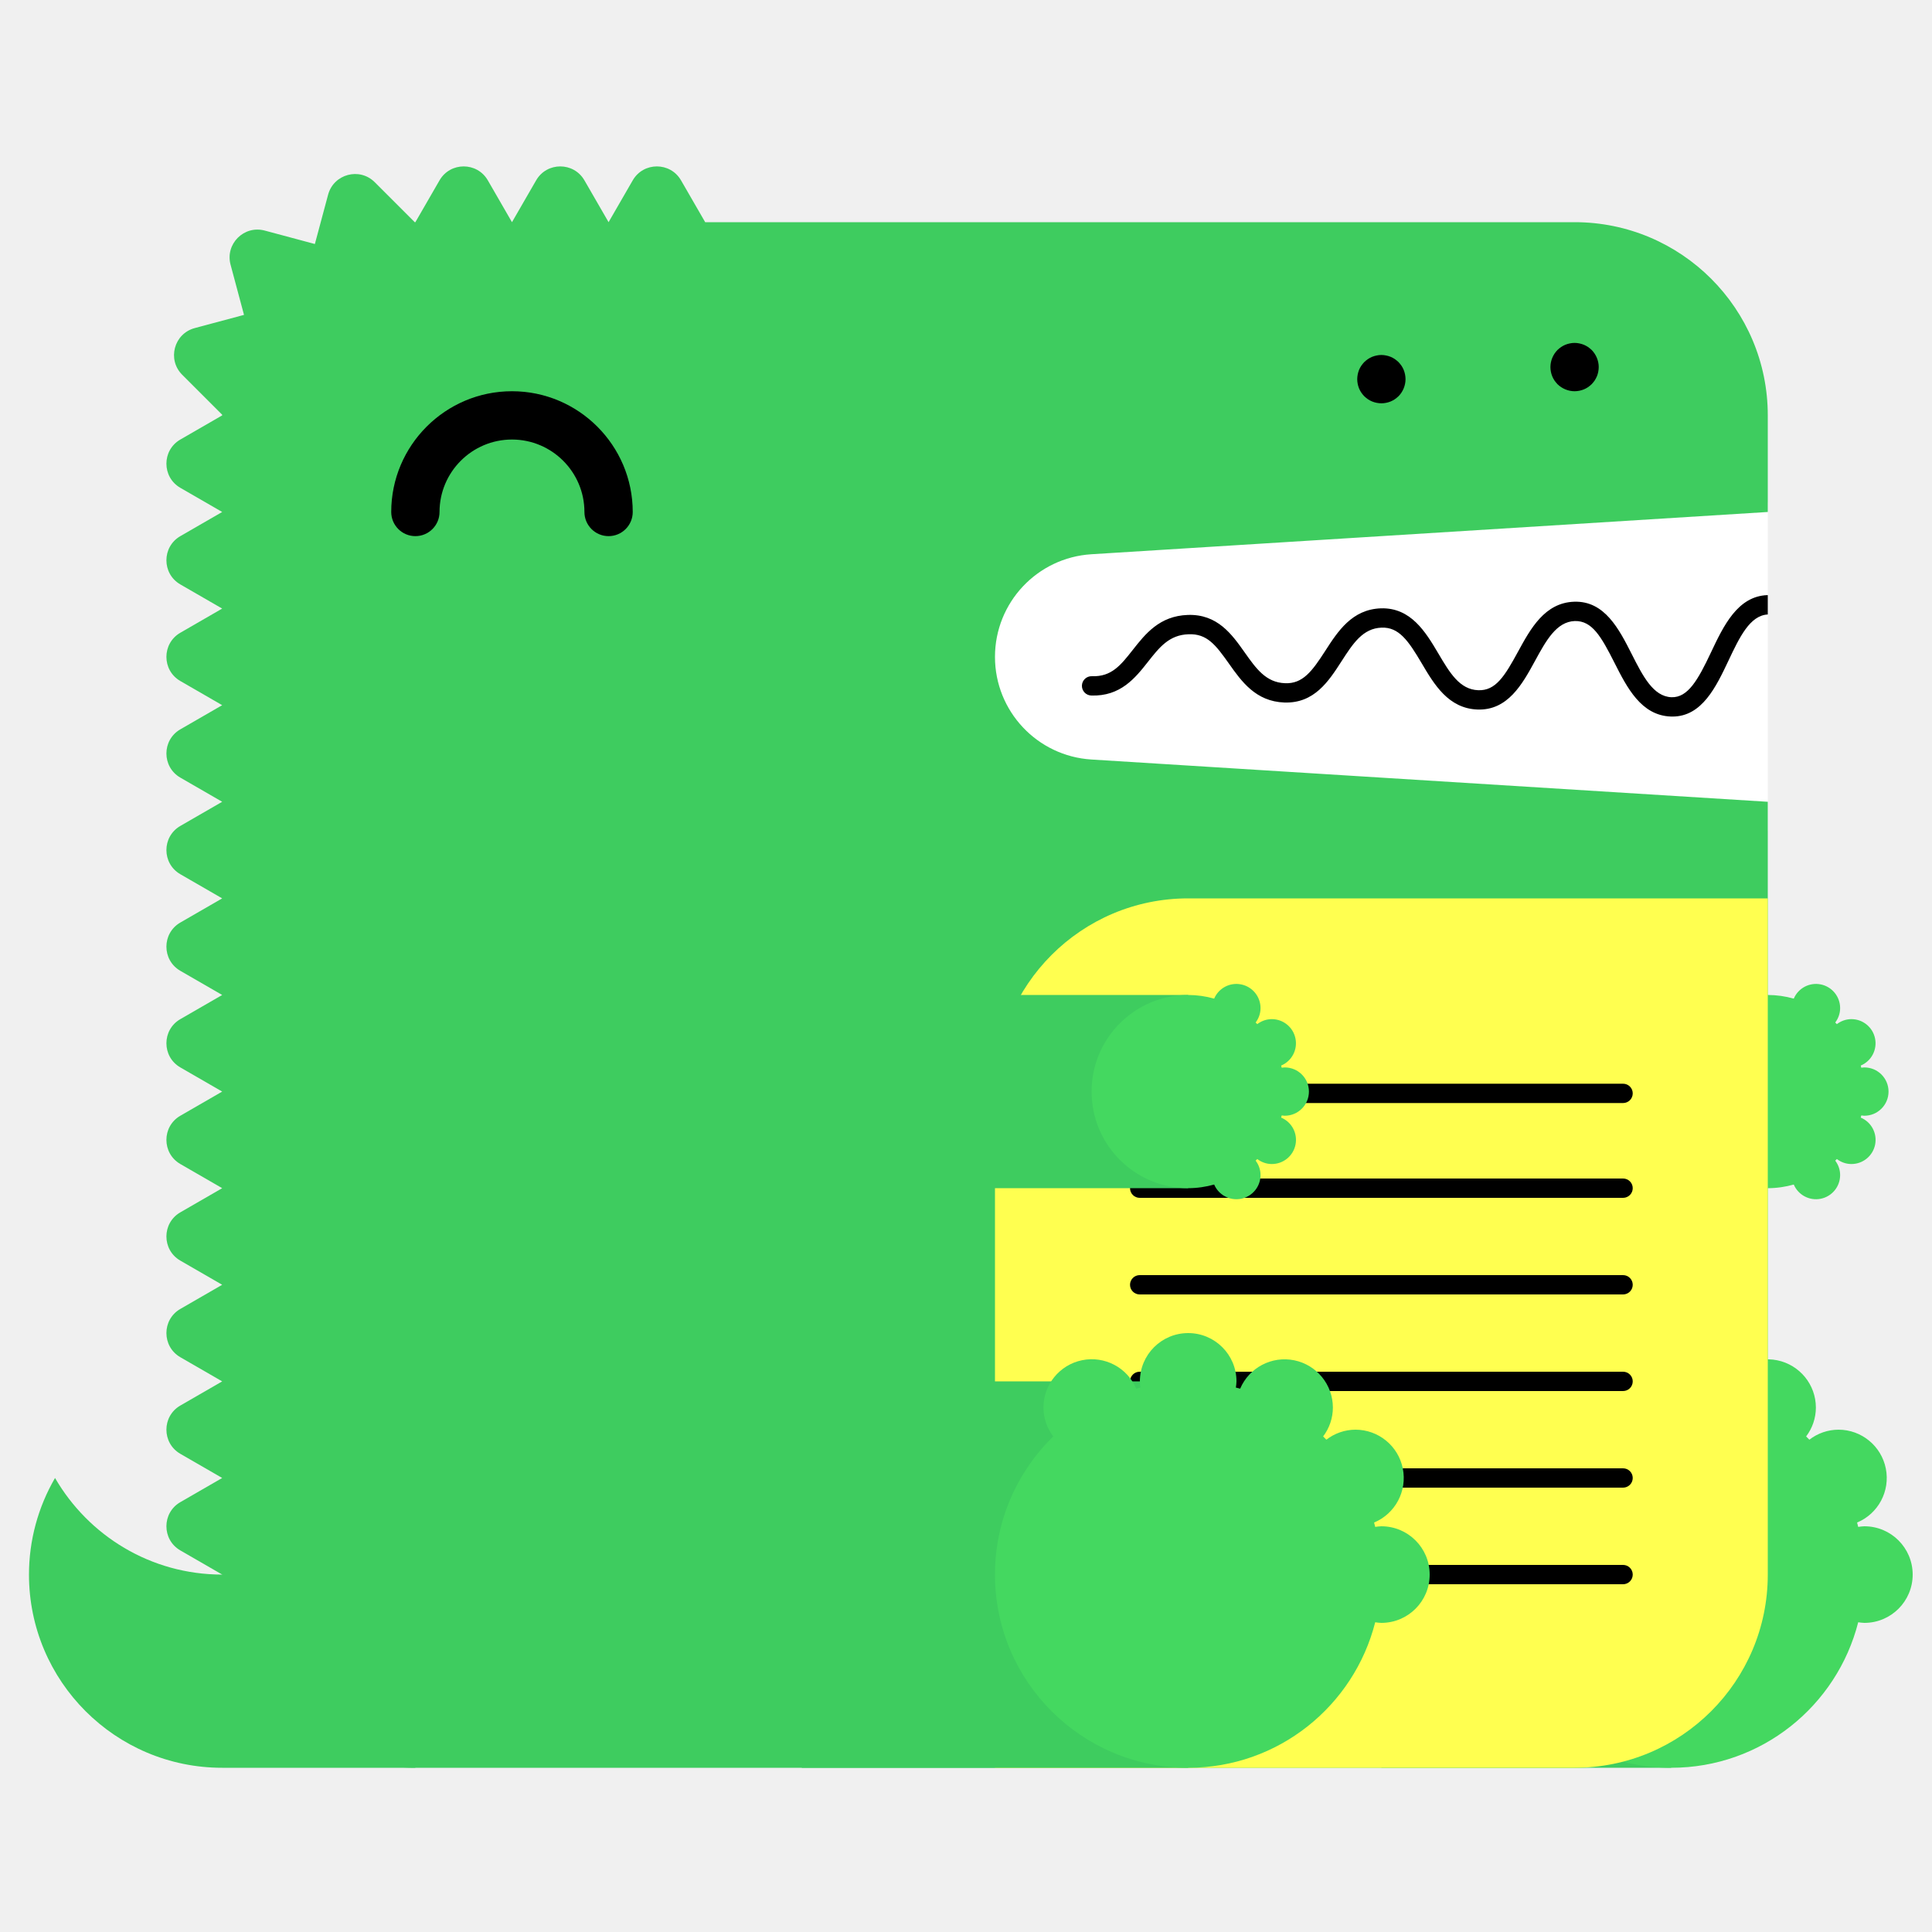
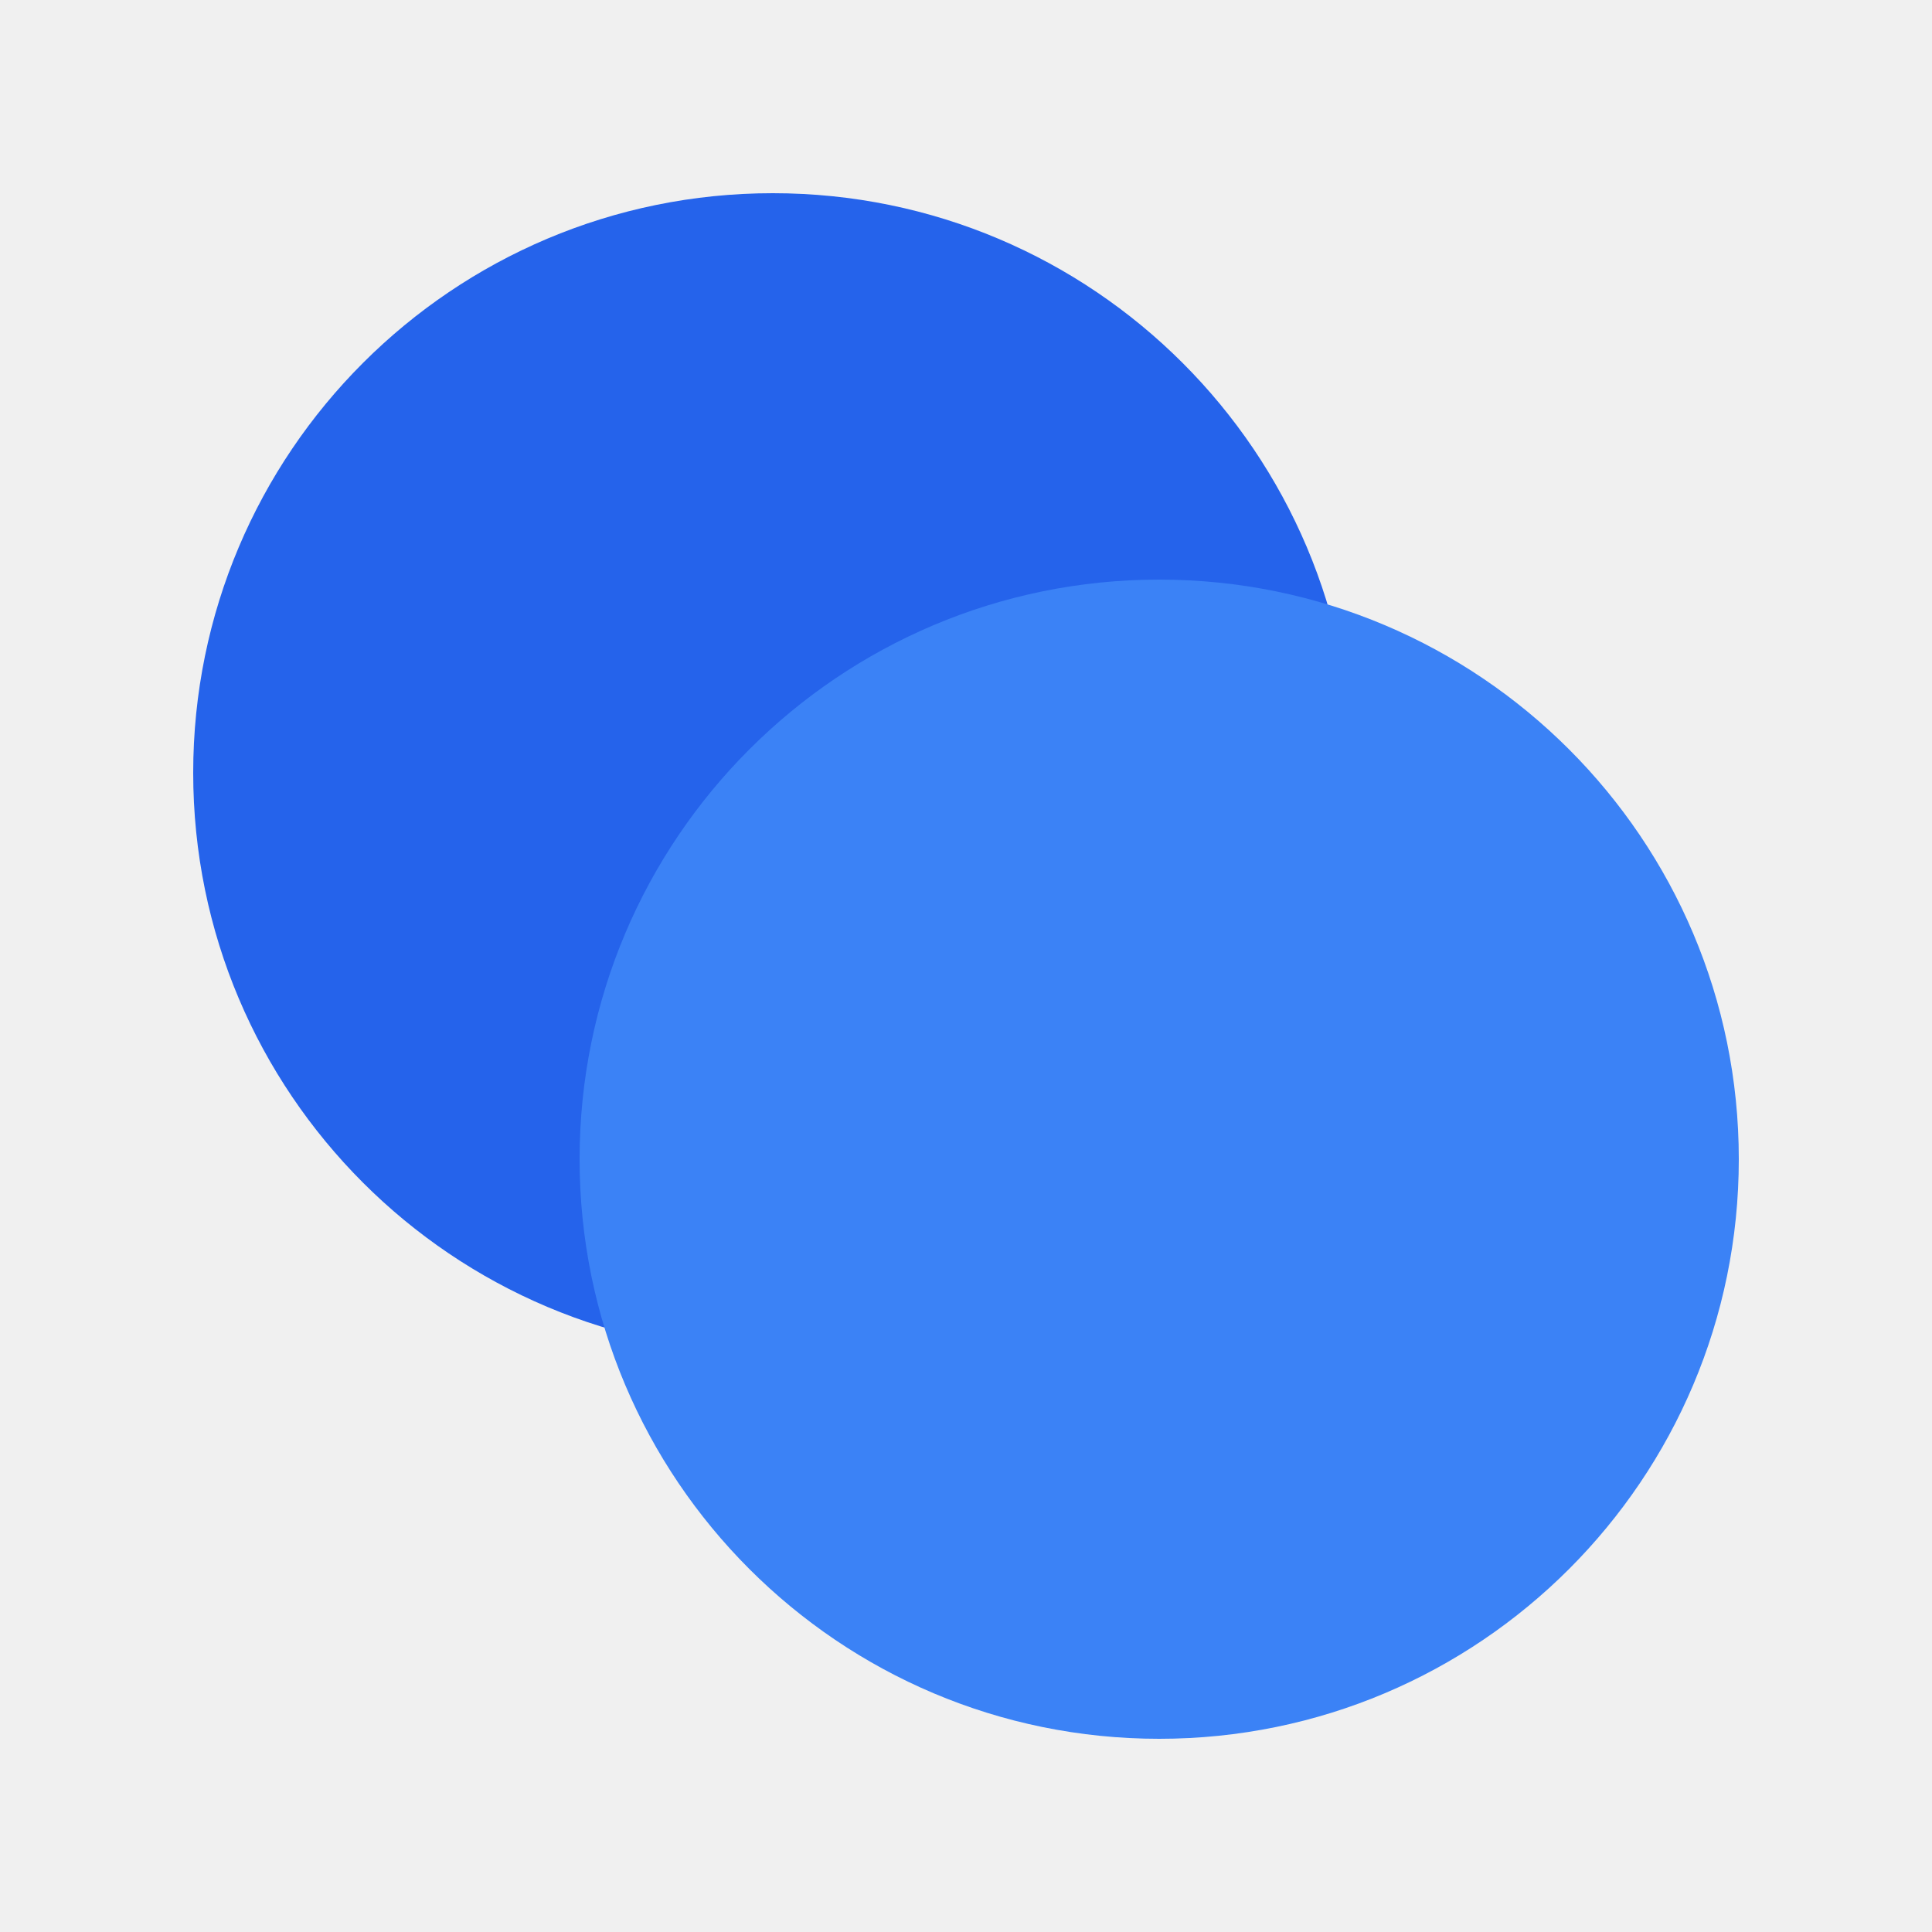
- <svg xmlns="http://www.w3.org/2000/svg" width="200" height="200" viewBox="0 0 200 200">
-   <g fill="none" fill-rule="evenodd">
-     <path fill="#FFF" d="M99 52h84v34H99z" />
-     <path d="M23 163c-7.398 0-13.843-4.027-17.303-10A19.886 19.886 0 0 0 3 163c0 11.046 8.954 20 20 20h20v-20H23z" fill="#3ECC5F" />
-     <path d="M112.98 57.376L183 53V43c0-11.046-8.954-20-20-20H73l-2.5-4.33c-1.112-1.925-3.889-1.925-5 0L63 23l-2.5-4.33c-1.111-1.925-3.889-1.925-5 0L53 23l-2.5-4.33c-1.111-1.925-3.889-1.925-5 0L43 23c-.022 0-.042.003-.065.003l-4.142-4.141c-1.57-1.571-4.252-.853-4.828 1.294l-1.369 5.104-5.192-1.392c-2.148-.575-4.111 1.389-3.535 3.536l1.39 5.193-5.102 1.367c-2.148.576-2.867 3.259-1.296 4.83l4.142 4.142c0 .021-.003.042-.003.064l-4.33 2.5c-1.925 1.111-1.925 3.889 0 5L23 53l-4.33 2.5c-1.925 1.111-1.925 3.889 0 5L23 63l-4.33 2.5c-1.925 1.111-1.925 3.889 0 5L23 73l-4.33 2.5c-1.925 1.111-1.925 3.889 0 5L23 83l-4.33 2.5c-1.925 1.111-1.925 3.889 0 5L23 93l-4.33 2.5c-1.925 1.111-1.925 3.889 0 5L23 103l-4.33 2.5c-1.925 1.111-1.925 3.889 0 5L23 113l-4.33 2.5c-1.925 1.111-1.925 3.889 0 5L23 123l-4.33 2.5c-1.925 1.111-1.925 3.889 0 5L23 133l-4.33 2.5c-1.925 1.111-1.925 3.889 0 5L23 143l-4.33 2.5c-1.925 1.111-1.925 3.889 0 5L23 153l-4.33 2.5c-1.925 1.111-1.925 3.889 0 5L23 163c0 11.046 8.954 20 20 20h120c11.046 0 20-8.954 20-20V83l-70.02-4.376A10.645 10.645 0 0 1 103 68c0-5.621 4.37-10.273 9.98-10.624" fill="#3ECC5F" />
-     <path fill="#3ECC5F" d="M143 183h30v-40h-30z" />
-     <path d="M193 158c-.219 0-.428.037-.639.064-.038-.15-.074-.301-.116-.451A5 5 0 0 0 190.32 148a4.96 4.96 0 0 0-3.016 1.036 26.531 26.531 0 0 0-.335-.336 4.955 4.955 0 0 0 1.011-2.987 5 5 0 0 0-9.599-1.959c-.148-.042-.297-.077-.445-.115.027-.211.064-.42.064-.639a5 5 0 0 0-5-5 5 5 0 0 0-5 5c0 .219.037.428.064.639-.148.038-.297.073-.445.115a4.998 4.998 0 0 0-9.599 1.959c0 1.125.384 2.151 1.011 2.987-3.717 3.632-6.031 8.693-6.031 14.3 0 11.046 8.954 20 20 20 9.339 0 17.16-6.41 19.361-15.064.211.027.42.064.639.064a5 5 0 0 0 5-5 5 5 0 0 0-5-5" fill="#44D860" />
-     <path fill="#3ECC5F" d="M153 123h30v-20h-30z" />
-     <path d="M193 115.5a2.5 2.5 0 1 0 0-5c-.109 0-.214.019-.319.032-.02-.075-.037-.15-.058-.225a2.501 2.501 0 0 0-.963-4.807c-.569 0-1.088.197-1.508.518a6.653 6.653 0 0 0-.168-.168c.314-.417.506-.931.506-1.494a2.5 2.5 0 0 0-4.8-.979A9.987 9.987 0 0 0 183 103c-5.522 0-10 4.478-10 10s4.478 10 10 10c.934 0 1.833-.138 2.69-.377a2.5 2.5 0 0 0 4.8-.979c0-.563-.192-1.077-.506-1.494.057-.055.113-.111.168-.168.42.321.939.518 1.508.518a2.5 2.5 0 0 0 .963-4.807c.021-.074.038-.15.058-.225.105.013.21.032.319.032" fill="#44D860" />
-     <path d="M63 55.5a2.5 2.5 0 0 1-2.5-2.5c0-4.136-3.364-7.5-7.5-7.5s-7.5 3.364-7.5 7.5a2.5 2.5 0 1 1-5 0c0-6.893 5.607-12.5 12.5-12.5S65.5 46.107 65.5 53a2.5 2.5 0 0 1-2.5 2.5" fill="#000" />
-     <path d="M103 183h60c11.046 0 20-8.954 20-20V93h-60c-11.046 0-20 8.954-20 20v70z" fill="#FFFF50" />
-     <path d="M168.02 124h-50.04a1 1 0 1 1 0-2h50.04a1 1 0 1 1 0 2m0 20h-50.04a1 1 0 1 1 0-2h50.04a1 1 0 1 1 0 2m0 20h-50.04a1 1 0 1 1 0-2h50.04a1 1 0 1 1 0 2m0-49.814h-50.04a1 1 0 1 1 0-2h50.04a1 1 0 1 1 0 2m0 19.814h-50.04a1 1 0 1 1 0-2h50.04a1 1 0 1 1 0 2m0 20h-50.04a1 1 0 1 1 0-2h50.04a1 1 0 1 1 0 2M183 61.611c-.012 0-.022-.006-.034-.005-3.09.105-4.552 3.196-5.842 5.923-1.346 2.85-2.387 4.703-4.093 4.647-1.889-.068-2.969-2.202-4.113-4.46-1.314-2.594-2.814-5.536-5.963-5.426-3.046.104-4.513 2.794-5.807 5.167-1.377 2.528-2.314 4.065-4.121 3.994-1.927-.07-2.951-1.805-4.136-3.813-1.321-2.236-2.848-4.75-5.936-4.664-2.994.103-4.465 2.385-5.763 4.4-1.373 2.13-2.335 3.428-4.165 3.351-1.973-.07-2.992-1.51-4.171-3.177-1.324-1.873-2.816-3.993-5.895-3.89-2.928.1-4.399 1.97-5.696 3.618-1.232 1.564-2.194 2.802-4.229 2.724a1 1 0 0 0-.072 2c3.017.101 4.545-1.8 5.872-3.487 1.177-1.496 2.193-2.787 4.193-2.855 1.926-.082 2.829 1.115 4.195 3.045 1.297 1.834 2.769 3.914 5.731 4.021 3.103.104 4.596-2.215 5.918-4.267 1.182-1.834 2.202-3.417 4.15-3.484 1.793-.067 2.769 1.35 4.145 3.681 1.297 2.197 2.766 4.686 5.787 4.796 3.125.108 4.634-2.62 5.949-5.035 1.139-2.088 2.214-4.06 4.119-4.126 1.793-.042 2.728 1.595 4.111 4.33 1.292 2.553 2.757 5.445 5.825 5.556l.169.003c3.064 0 4.518-3.075 5.805-5.794 1.139-2.41 2.217-4.68 4.067-4.773v-2z" fill="#000" />
-     <path fill="#3ECC5F" d="M83 183h40v-40H83z" />
-     <path d="M143 158c-.219 0-.428.037-.639.064-.038-.15-.074-.301-.116-.451A5 5 0 0 0 140.32 148a4.96 4.96 0 0 0-3.016 1.036 26.531 26.531 0 0 0-.335-.336 4.955 4.955 0 0 0 1.011-2.987 5 5 0 0 0-9.599-1.959c-.148-.042-.297-.077-.445-.115.027-.211.064-.42.064-.639a5 5 0 0 0-5-5 5 5 0 0 0-5 5c0 .219.037.428.064.639-.148.038-.297.073-.445.115a4.998 4.998 0 0 0-9.599 1.959c0 1.125.384 2.151 1.011 2.987-3.717 3.632-6.031 8.693-6.031 14.3 0 11.046 8.954 20 20 20 9.339 0 17.16-6.41 19.361-15.064.211.027.42.064.639.064a5 5 0 0 0 5-5 5 5 0 0 0-5-5" fill="#44D860" />
-     <path fill="#3ECC5F" d="M83 123h40v-20H83z" />
-     <path d="M133 115.5a2.5 2.5 0 1 0 0-5c-.109 0-.214.019-.319.032-.02-.075-.037-.15-.058-.225a2.501 2.501 0 0 0-.963-4.807c-.569 0-1.088.197-1.508.518a6.653 6.653 0 0 0-.168-.168c.314-.417.506-.931.506-1.494a2.5 2.5 0 0 0-4.8-.979A9.987 9.987 0 0 0 123 103c-5.522 0-10 4.478-10 10s4.478 10 10 10c.934 0 1.833-.138 2.69-.377a2.5 2.5 0 0 0 4.8-.979c0-.563-.192-1.077-.506-1.494.057-.055.113-.111.168-.168.42.321.939.518 1.508.518a2.5 2.5 0 0 0 .963-4.807c.021-.074.038-.15.058-.225.105.013.21.032.319.032" fill="#44D860" />
-     <path d="M143 41.75c-.16 0-.33-.02-.49-.05a2.52 2.52 0 0 1-.47-.14c-.15-.06-.29-.14-.431-.23-.13-.09-.259-.2-.38-.31-.109-.12-.219-.24-.309-.38s-.17-.28-.231-.43a2.619 2.619 0 0 1-.189-.96c0-.16.02-.33.05-.49.03-.16.08-.31.139-.47.061-.15.141-.29.231-.43.09-.13.2-.26.309-.38.121-.11.25-.22.38-.31.141-.09.281-.17.431-.23.149-.06.31-.11.47-.14.32-.07.65-.07.98 0 .159.03.32.08.47.14.149.06.29.14.43.23.13.09.259.2.38.31.11.12.22.25.31.38.09.14.17.28.23.43.06.16.11.31.14.47.029.16.05.33.05.49 0 .66-.271 1.31-.73 1.77-.121.11-.25.22-.38.31-.14.09-.281.17-.43.23a2.565 2.565 0 0 1-.96.19m20-1.25c-.66 0-1.3-.27-1.771-.73a3.802 3.802 0 0 1-.309-.38c-.09-.14-.17-.28-.231-.43a2.619 2.619 0 0 1-.189-.96c0-.66.27-1.3.729-1.77.121-.11.25-.22.38-.31.141-.09.281-.17.431-.23.149-.06.31-.11.47-.14.32-.07.66-.07.98 0 .159.03.32.08.47.14.149.06.29.14.43.23.13.09.259.2.38.31.459.47.73 1.11.73 1.77 0 .16-.021.33-.05.49-.03.16-.08.32-.14.47-.07.15-.14.29-.23.43-.09.13-.2.26-.31.38-.121.11-.25.22-.38.31-.14.09-.281.17-.43.23a2.565 2.565 0 0 1-.96.19" fill="#000" />
+ <svg xmlns="http://www.w3.org/2000/svg" width="200" height="200">
+   <g>
+     <circle cx="80" cy="80" r="60" fill="#2563eb" />
+     <circle cx="120" cy="120" r="60" fill="#3b82f6" />
  </g>
</svg>
